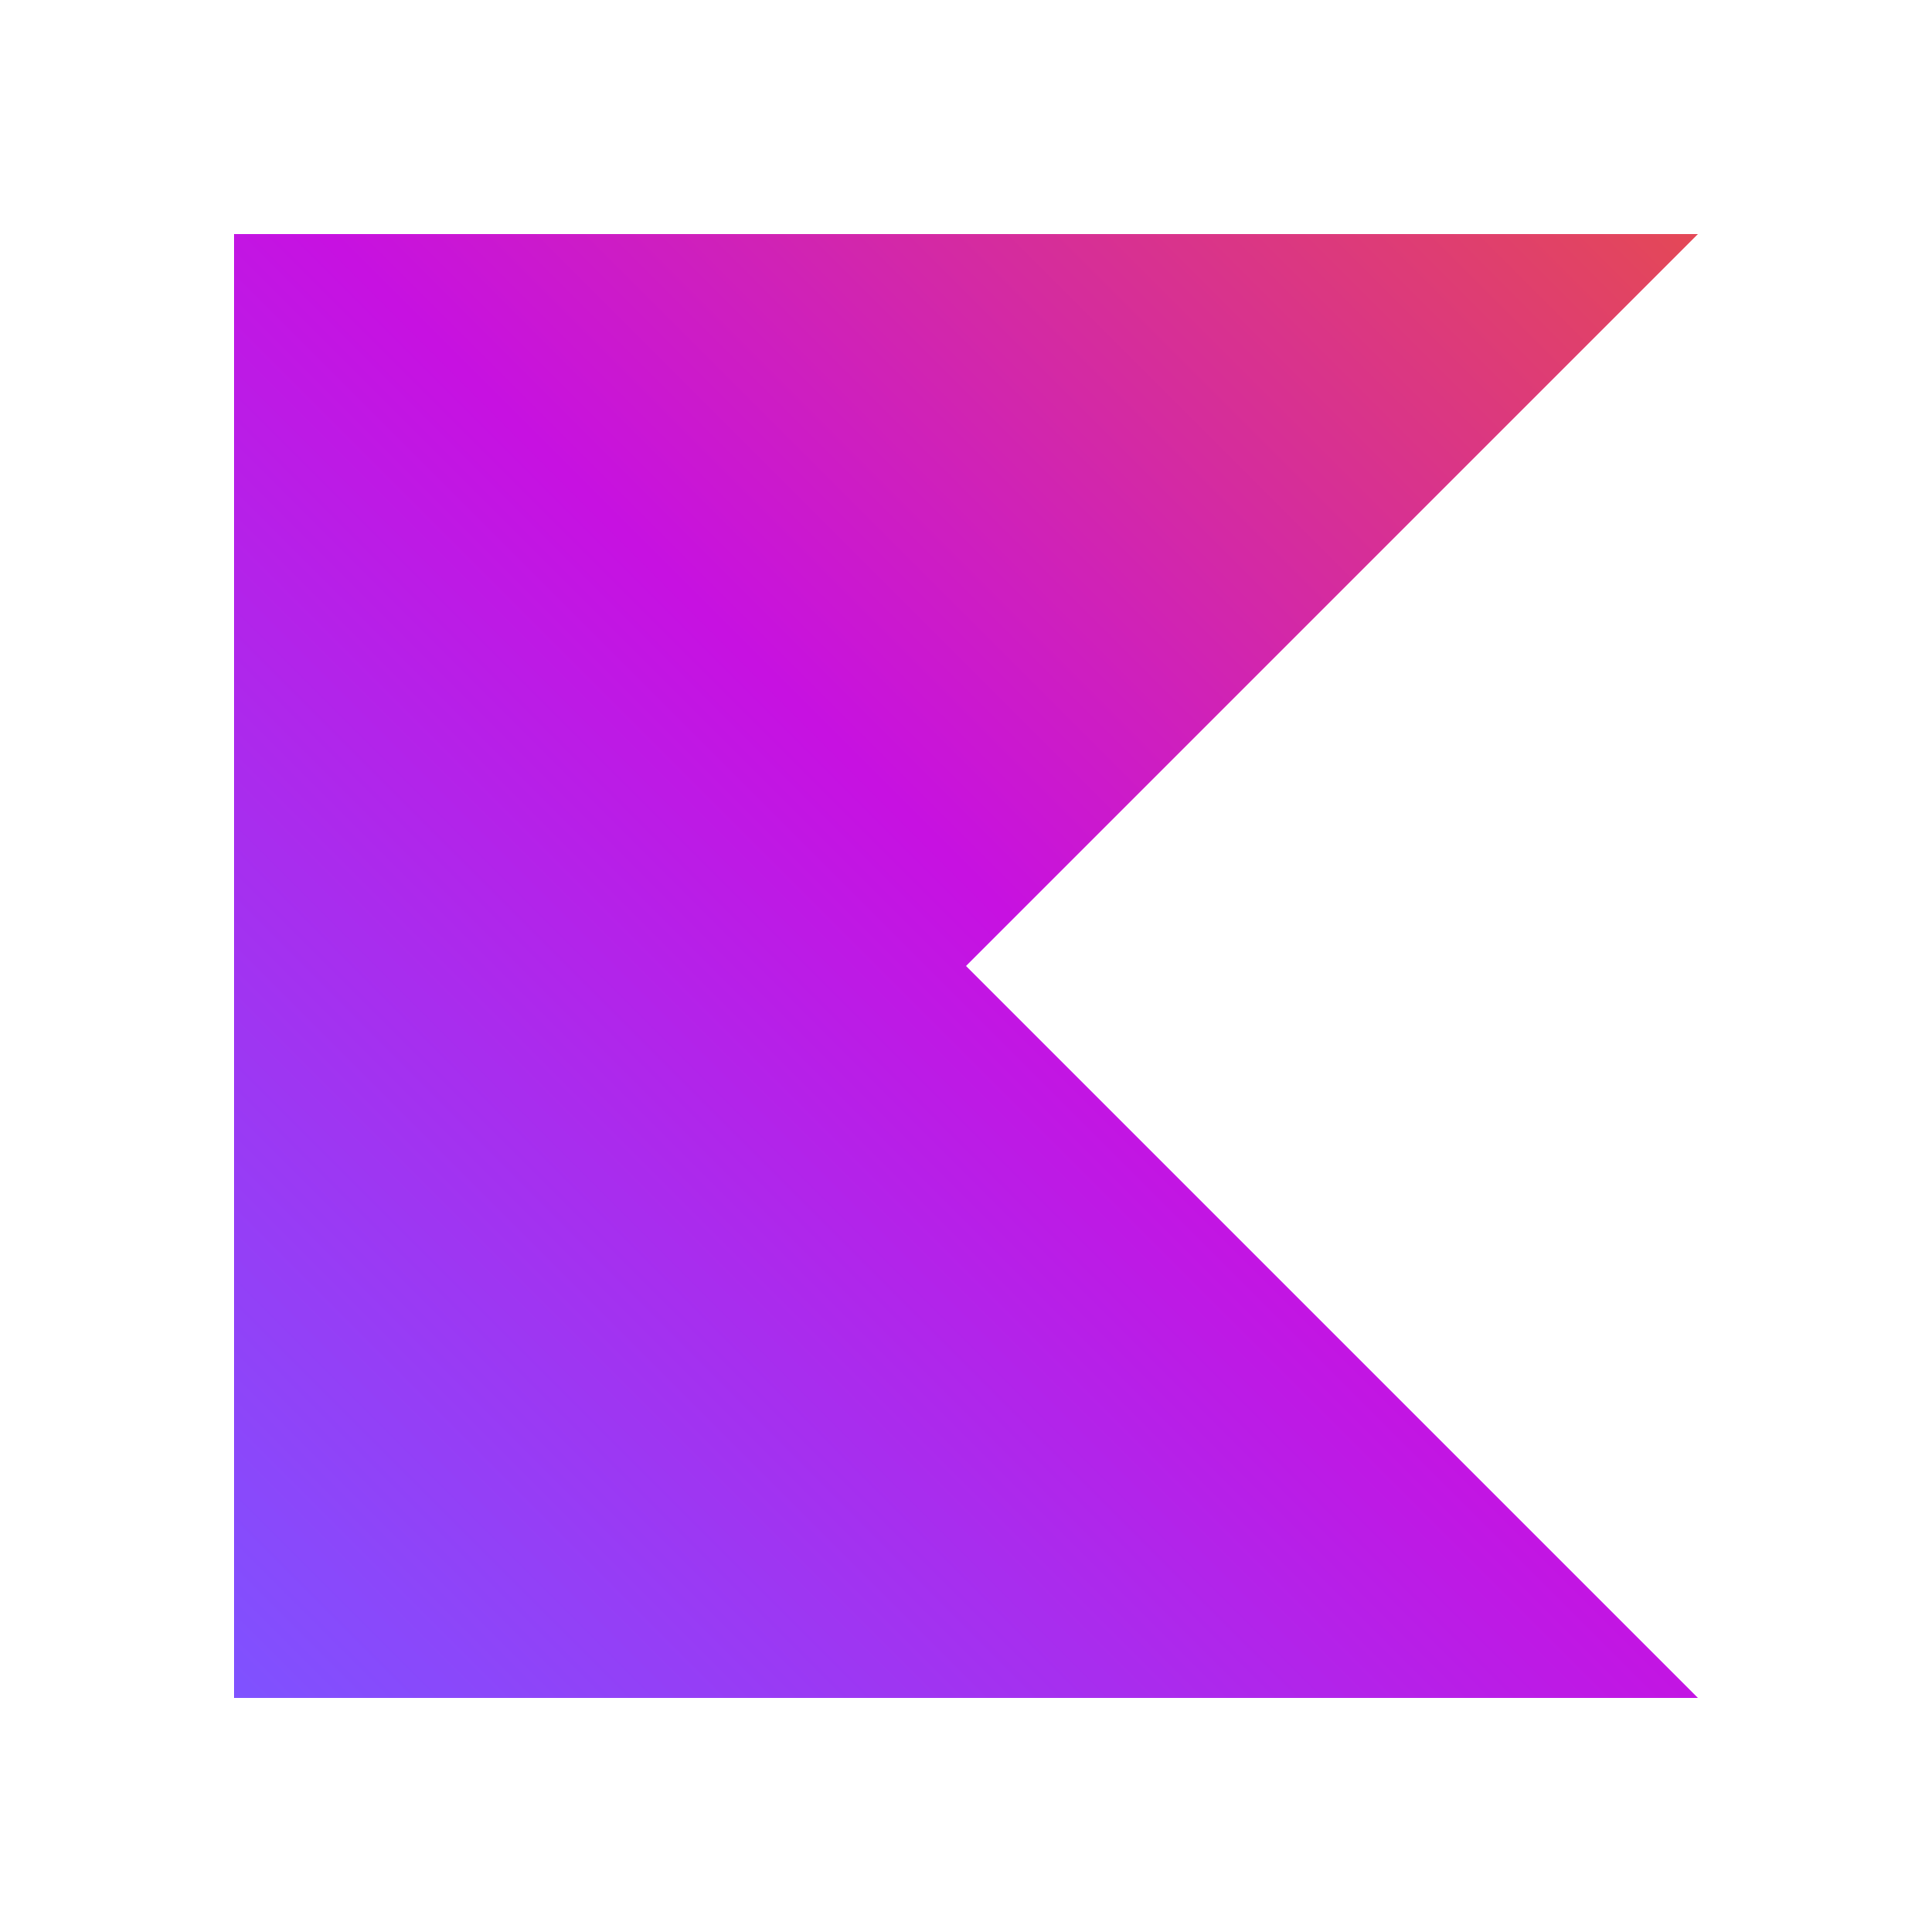
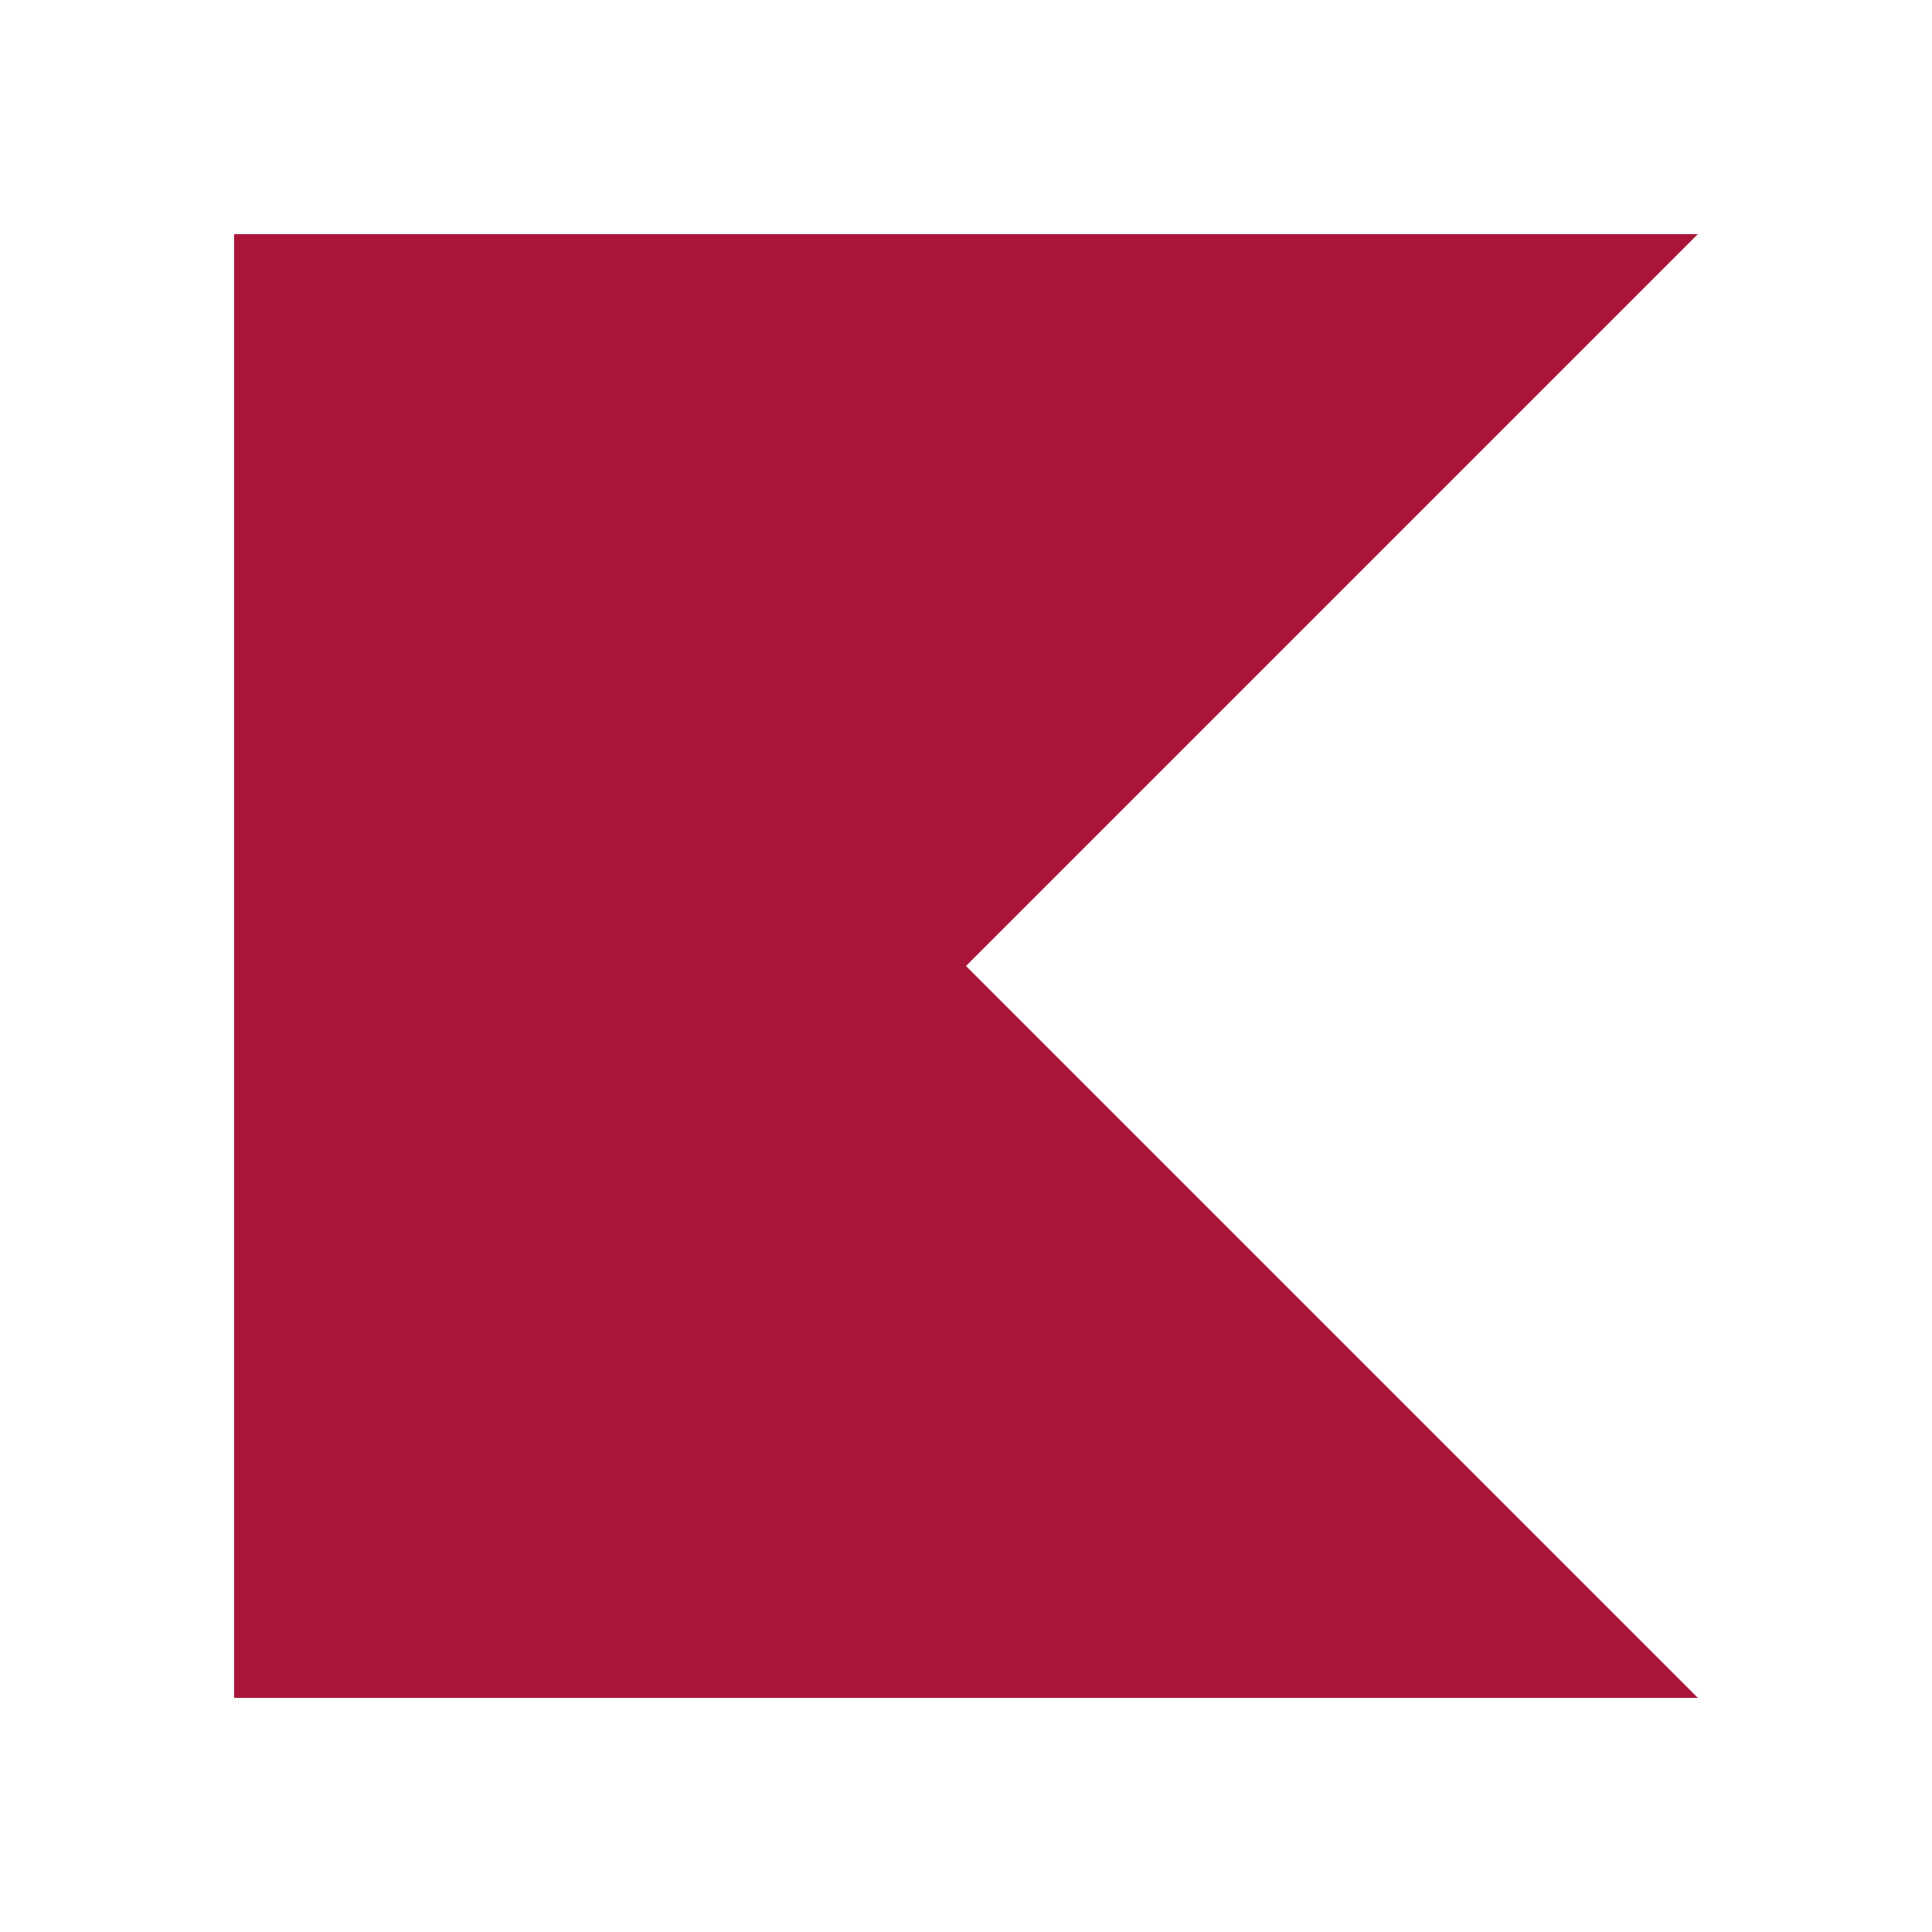
<svg xmlns="http://www.w3.org/2000/svg" width="128" height="128" viewBox="0 0 128 128" fill="none">
-   <path d="M112.484 112.484H15.516V15.516H112.484L64 64L112.484 112.484Z" fill="url(#paint0_linear_1_2)" />
-   <defs>
-     <linearGradient id="paint0_linear_1_2" x1="112.485" y1="15.515" x2="15.515" y2="112.484" gradientUnits="userSpaceOnUse">
-       <stop offset="0.003" stop-color="#E44857" />
-       <stop offset="0.469" stop-color="#C711E1" />
-       <stop offset="1" stop-color="#7F52FF" />
-     </linearGradient>
-   </defs>
+   <path d="M112.484 112.484H15.516V15.516H112.484L64 64L112.484 112.484Z" fill="#AA1439" />
</svg>
